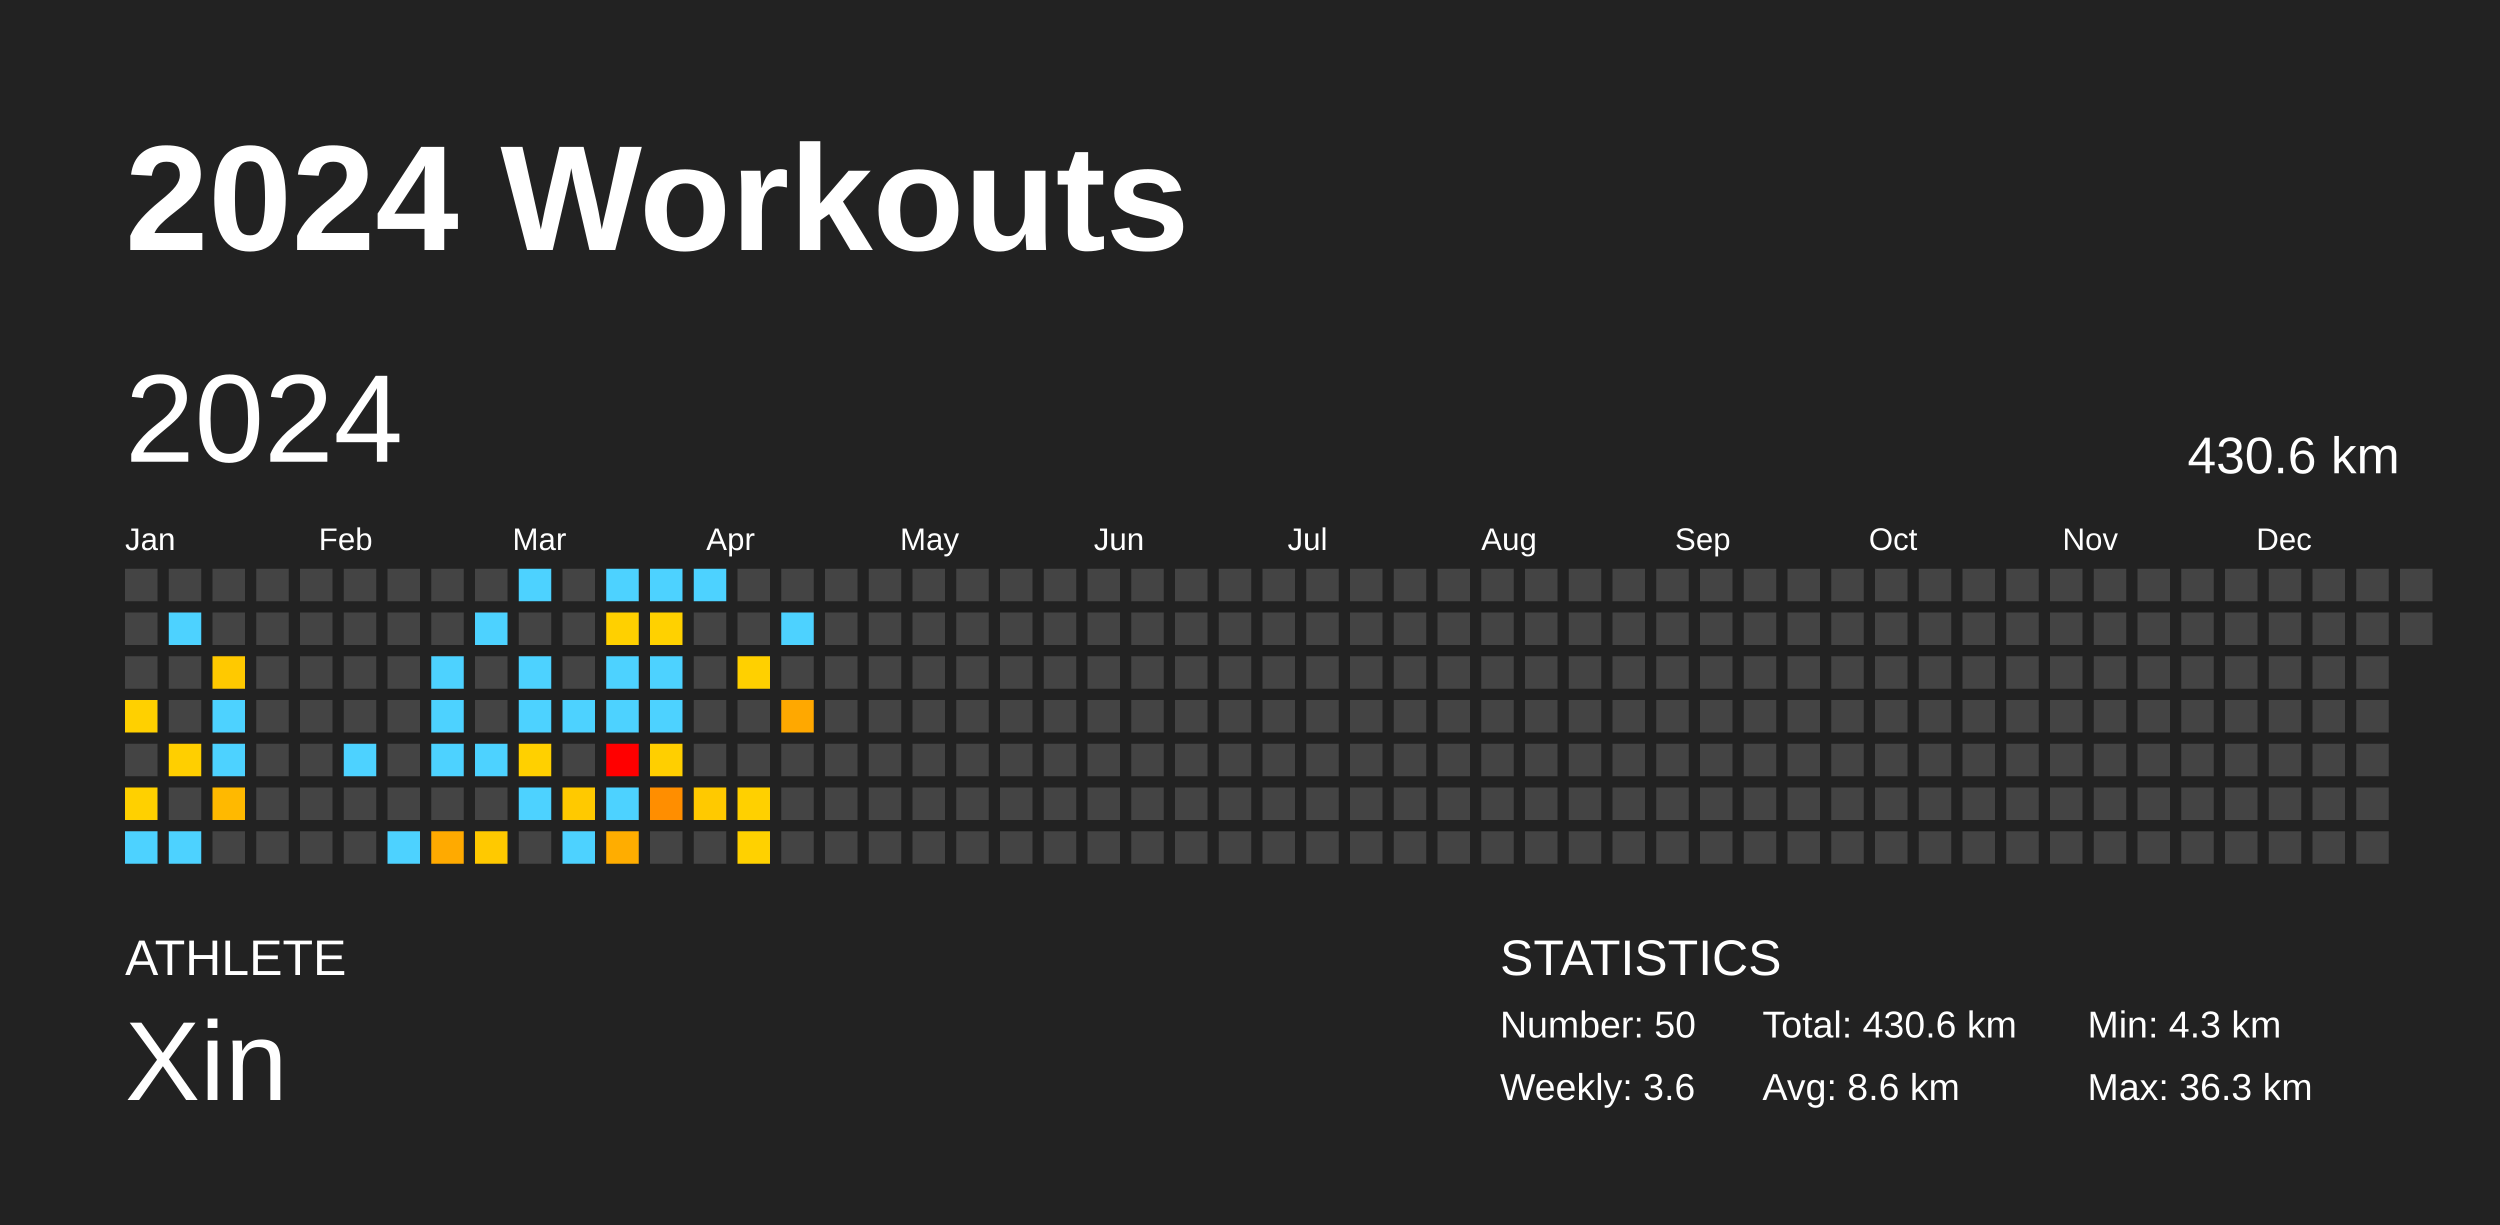
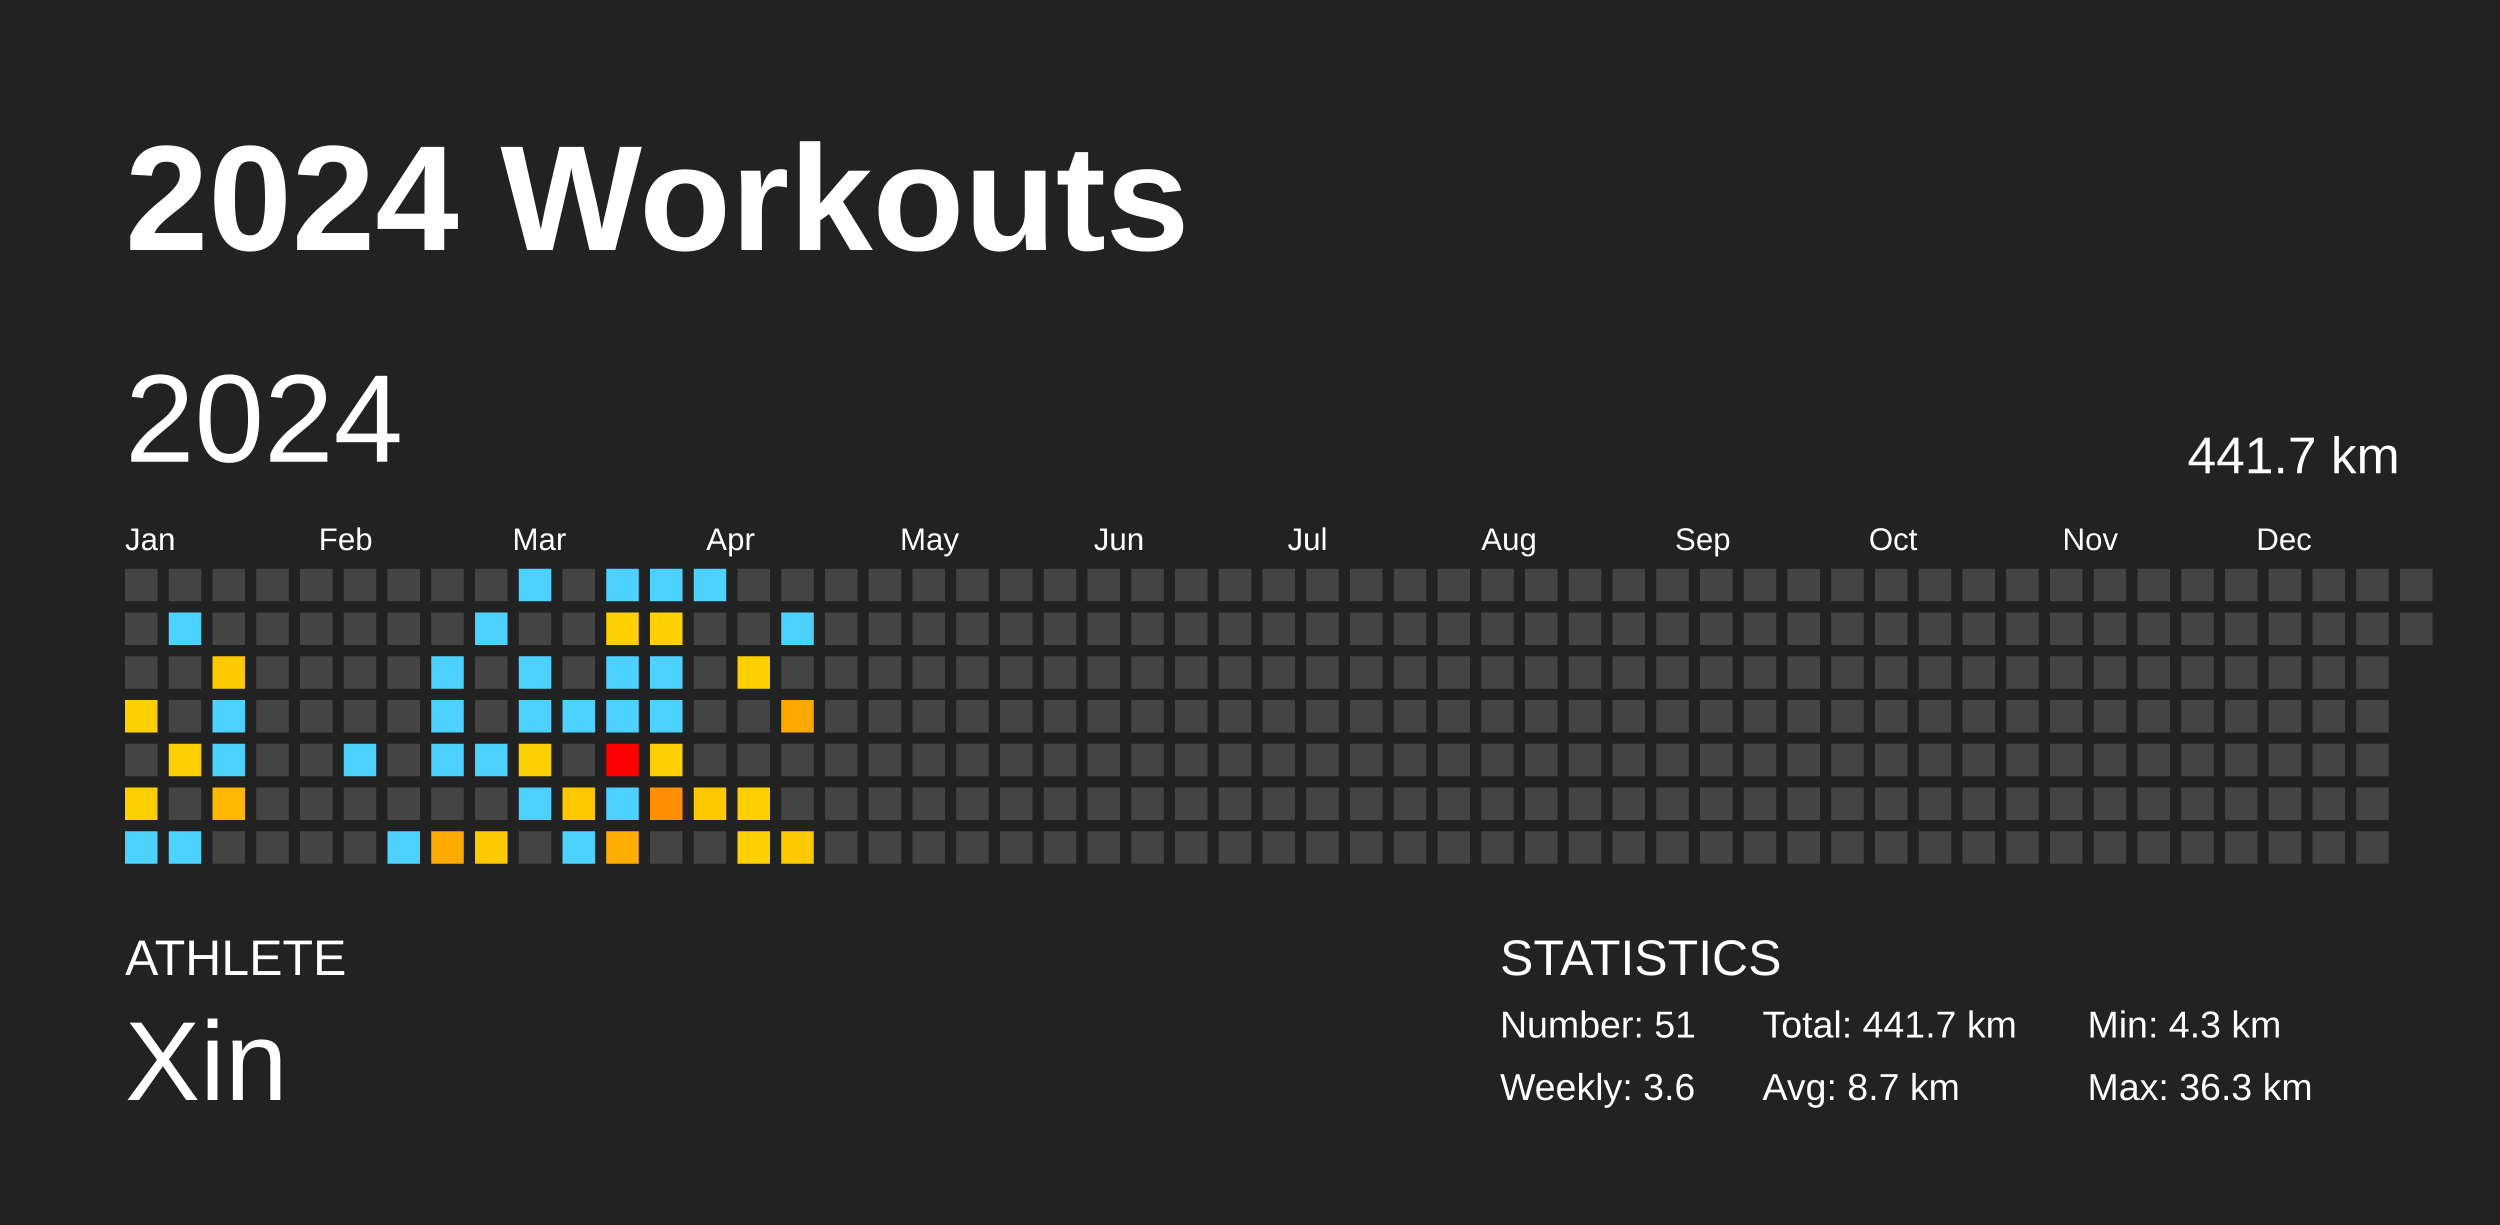
<svg xmlns="http://www.w3.org/2000/svg" baseProfile="full" height="98mm" version="1.1" viewBox="0,0,200,98" width="200mm">
  <defs />
  <rect fill="#222222" height="98" width="200" x="0" y="0" />
  <text fill="#FFFFFF" style="font-size:12px; font-family:Arial; font-weight:bold;" x="10" y="20">2024 Workouts</text>
  <text fill="#FFFFFF" style="font-size:4px; font-family:Arial" x="10" y="78">ATHLETE</text>
  <text fill="#FFFFFF" style="font-size:9px; font-family:Arial" x="10" y="88">Xin</text>
  <text fill="#FFFFFF" style="font-size:4px; font-family:Arial" x="120" y="78">STATISTICS</text>
-   <text fill="#FFFFFF" style="font-size:3px; font-family:Arial" x="120" y="83">Number: 50</text>
+   <text fill="#FFFFFF" style="font-size:3px; font-family:Arial" x="120" y="83">Number: 51</text>
  <text fill="#FFFFFF" style="font-size:3px; font-family:Arial" x="120" y="88">Weekly: 3.6</text>
-   <text fill="#FFFFFF" style="font-size:3px; font-family:Arial" x="141" y="83">Total: 430.6 km</text>
-   <text fill="#FFFFFF" style="font-size:3px; font-family:Arial" x="141" y="88">Avg: 8.6 km</text>
+   <text fill="#FFFFFF" style="font-size:3px; font-family:Arial" x="141" y="83">Total: 441.7 km</text>
+   <text fill="#FFFFFF" style="font-size:3px; font-family:Arial" x="141" y="88">Avg: 8.7 km</text>
  <text fill="#FFFFFF" style="font-size:3px; font-family:Arial" x="167" y="83">Min: 4.3 km</text>
  <text fill="#FFFFFF" style="font-size:3px; font-family:Arial" x="167" y="88">Max: 36.3 km</text>
  <text dominant-baseline="hanging" fill="#FFFFFF" style="font-size:10.0px; font-family:Arial;" x="10" y="30">2024</text>
-   <text dominant-baseline="hanging" fill="#FFFFFF" style="font-size:4.125px; font-family:Arial;" x="175" y="35">430.6 km</text>
+   <text dominant-baseline="hanging" fill="#FFFFFF" style="font-size:4.125px; font-family:Arial;" x="175" y="35">441.7 km</text>
  <text fill="#FFFFFF" style="font-size:2.5px; font-family:Arial" x="10.0" y="44">Jan</text>
  <text fill="#FFFFFF" style="font-size:2.5px; font-family:Arial" x="25.5" y="44">Feb</text>
  <text fill="#FFFFFF" style="font-size:2.5px; font-family:Arial" x="41.0" y="44">Mar</text>
  <text fill="#FFFFFF" style="font-size:2.5px; font-family:Arial" x="56.5" y="44">Apr</text>
  <text fill="#FFFFFF" style="font-size:2.5px; font-family:Arial" x="72.0" y="44">May</text>
  <text fill="#FFFFFF" style="font-size:2.5px; font-family:Arial" x="87.5" y="44">Jun</text>
  <text fill="#FFFFFF" style="font-size:2.5px; font-family:Arial" x="103.0" y="44">Jul</text>
  <text fill="#FFFFFF" style="font-size:2.5px; font-family:Arial" x="118.5" y="44">Aug</text>
  <text fill="#FFFFFF" style="font-size:2.5px; font-family:Arial" x="134.0" y="44">Sep</text>
  <text fill="#FFFFFF" style="font-size:2.5px; font-family:Arial" x="149.5" y="44">Oct</text>
  <text fill="#FFFFFF" style="font-size:2.5px; font-family:Arial" x="165.0" y="44">Nov</text>
  <text fill="#FFFFFF" style="font-size:2.5px; font-family:Arial" x="180.5" y="44">Dec</text>
  <rect fill="#444444" height="2.6" width="2.6" x="10.0" y="45.5" />
  <rect fill="#444444" height="2.6" width="2.6" x="10.0" y="49.0" />
  <rect fill="#444444" height="2.6" width="2.6" x="10.0" y="52.5" />
  <rect fill="#ffd000" height="2.6" width="2.6" x="10.0" y="56.0" />
  <rect fill="#444444" height="2.6" width="2.6" x="10.0" y="59.5" />
  <rect fill="#ffd000" height="2.6" width="2.6" x="10.0" y="63.0" />
  <rect fill="#4dd2ff" height="2.6" width="2.6" x="10.0" y="66.5" />
  <rect fill="#444444" height="2.6" width="2.6" x="13.5" y="45.5" />
  <rect fill="#4dd2ff" height="2.6" width="2.6" x="13.5" y="49.0" />
  <rect fill="#444444" height="2.6" width="2.6" x="13.5" y="52.5" />
  <rect fill="#444444" height="2.6" width="2.6" x="13.5" y="56.0" />
  <rect fill="#ffcf00" height="2.6" width="2.6" x="13.5" y="59.5" />
  <rect fill="#444444" height="2.6" width="2.6" x="13.5" y="63.0" />
  <rect fill="#4dd2ff" height="2.6" width="2.6" x="13.5" y="66.5" />
  <rect fill="#444444" height="2.6" width="2.6" x="17.0" y="45.5" />
  <rect fill="#444444" height="2.6" width="2.6" x="17.0" y="49.0" />
  <rect fill="#ffc900" height="2.6" width="2.6" x="17.0" y="52.5" />
  <rect fill="#4dd2ff" height="2.6" width="2.6" x="17.0" y="56.0" />
  <rect fill="#4dd2ff" height="2.6" width="2.6" x="17.0" y="59.5" />
  <rect fill="#ffb900" height="2.6" width="2.6" x="17.0" y="63.0" />
  <rect fill="#444444" height="2.6" width="2.6" x="17.0" y="66.5" />
  <rect fill="#444444" height="2.6" width="2.6" x="20.5" y="45.5" />
  <rect fill="#444444" height="2.6" width="2.6" x="20.5" y="49.0" />
  <rect fill="#444444" height="2.6" width="2.6" x="20.5" y="52.5" />
  <rect fill="#444444" height="2.6" width="2.6" x="20.5" y="56.0" />
  <rect fill="#444444" height="2.6" width="2.6" x="20.5" y="59.5" />
  <rect fill="#444444" height="2.6" width="2.6" x="20.5" y="63.0" />
  <rect fill="#444444" height="2.6" width="2.6" x="20.5" y="66.5" />
  <rect fill="#444444" height="2.6" width="2.6" x="24.0" y="45.5" />
  <rect fill="#444444" height="2.6" width="2.6" x="24.0" y="49.0" />
  <rect fill="#444444" height="2.6" width="2.6" x="24.0" y="52.5" />
  <rect fill="#444444" height="2.6" width="2.6" x="24.0" y="56.0" />
  <rect fill="#444444" height="2.6" width="2.6" x="24.0" y="59.5" />
  <rect fill="#444444" height="2.6" width="2.6" x="24.0" y="63.0" />
  <rect fill="#444444" height="2.6" width="2.6" x="24.0" y="66.5" />
  <rect fill="#444444" height="2.6" width="2.6" x="27.5" y="45.5" />
  <rect fill="#444444" height="2.6" width="2.6" x="27.5" y="49.0" />
  <rect fill="#444444" height="2.6" width="2.6" x="27.5" y="52.5" />
  <rect fill="#444444" height="2.6" width="2.6" x="27.5" y="56.0" />
  <rect fill="#4dd2ff" height="2.6" width="2.6" x="27.5" y="59.5" />
  <rect fill="#444444" height="2.6" width="2.6" x="27.5" y="63.0" />
  <rect fill="#444444" height="2.6" width="2.6" x="27.5" y="66.5" />
  <rect fill="#444444" height="2.6" width="2.6" x="31.0" y="45.5" />
  <rect fill="#444444" height="2.6" width="2.6" x="31.0" y="49.0" />
  <rect fill="#444444" height="2.6" width="2.6" x="31.0" y="52.5" />
  <rect fill="#444444" height="2.6" width="2.6" x="31.0" y="56.0" />
  <rect fill="#444444" height="2.6" width="2.6" x="31.0" y="59.5" />
  <rect fill="#444444" height="2.6" width="2.6" x="31.0" y="63.0" />
  <rect fill="#4dd2ff" height="2.6" width="2.6" x="31.0" y="66.5" />
  <rect fill="#444444" height="2.6" width="2.6" x="34.5" y="45.5" />
  <rect fill="#444444" height="2.6" width="2.6" x="34.5" y="49.0" />
  <rect fill="#4dd2ff" height="2.6" width="2.6" x="34.5" y="52.5" />
  <rect fill="#4dd2ff" height="2.6" width="2.6" x="34.5" y="56.0" />
  <rect fill="#4dd2ff" height="2.6" width="2.6" x="34.5" y="59.5" />
  <rect fill="#444444" height="2.6" width="2.6" x="34.5" y="63.0" />
  <rect fill="#ffaa00" height="2.6" width="2.6" x="34.5" y="66.5" />
  <rect fill="#444444" height="2.6" width="2.6" x="38.0" y="45.5" />
  <rect fill="#4dd2ff" height="2.6" width="2.6" x="38.0" y="49.0" />
  <rect fill="#444444" height="2.6" width="2.6" x="38.0" y="52.5" />
  <rect fill="#444444" height="2.6" width="2.6" x="38.0" y="56.0" />
  <rect fill="#4dd2ff" height="2.6" width="2.6" x="38.0" y="59.5" />
  <rect fill="#444444" height="2.6" width="2.6" x="38.0" y="63.0" />
  <rect fill="#ffc900" height="2.6" width="2.6" x="38.0" y="66.5" />
  <rect fill="#4dd2ff" height="2.6" width="2.6" x="41.5" y="45.5" />
  <rect fill="#444444" height="2.6" width="2.6" x="41.5" y="49.0" />
  <rect fill="#4dd2ff" height="2.6" width="2.6" x="41.5" y="52.5" />
  <rect fill="#4dd2ff" height="2.6" width="2.6" x="41.5" y="56.0" />
  <rect fill="#ffd000" height="2.6" width="2.6" x="41.5" y="59.5" />
  <rect fill="#4dd2ff" height="2.6" width="2.6" x="41.5" y="63.0" />
  <rect fill="#444444" height="2.6" width="2.6" x="41.5" y="66.5" />
  <rect fill="#444444" height="2.6" width="2.6" x="45.0" y="45.5" />
  <rect fill="#444444" height="2.6" width="2.6" x="45.0" y="49.0" />
  <rect fill="#444444" height="2.6" width="2.6" x="45.0" y="52.5" />
  <rect fill="#4dd2ff" height="2.6" width="2.6" x="45.0" y="56.0" />
  <rect fill="#444444" height="2.6" width="2.6" x="45.0" y="59.5" />
  <rect fill="#ffc900" height="2.6" width="2.6" x="45.0" y="63.0" />
  <rect fill="#4dd2ff" height="2.6" width="2.6" x="45.0" y="66.5" />
  <rect fill="#4dd2ff" height="2.6" width="2.6" x="48.5" y="45.5" />
  <rect fill="#ffd000" height="2.6" width="2.6" x="48.5" y="49.0" />
  <rect fill="#4dd2ff" height="2.6" width="2.6" x="48.5" y="52.5" />
  <rect fill="#4dd2ff" height="2.6" width="2.6" x="48.5" y="56.0" />
  <rect fill="red" height="2.6" width="2.6" x="48.5" y="59.5" />
  <rect fill="#4dd2ff" height="2.6" width="2.6" x="48.5" y="63.0" />
  <rect fill="#ffad00" height="2.6" width="2.6" x="48.5" y="66.5" />
  <rect fill="#4dd2ff" height="2.6" width="2.6" x="52.0" y="45.5" />
  <rect fill="#ffd100" height="2.6" width="2.6" x="52.0" y="49.0" />
  <rect fill="#4dd2ff" height="2.6" width="2.6" x="52.0" y="52.5" />
  <rect fill="#4dd2ff" height="2.6" width="2.6" x="52.0" y="56.0" />
  <rect fill="#ffcf00" height="2.6" width="2.6" x="52.0" y="59.5" />
  <rect fill="#ff8e00" height="2.6" width="2.6" x="52.0" y="63.0" />
  <rect fill="#444444" height="2.6" width="2.6" x="52.0" y="66.5" />
  <rect fill="#4dd2ff" height="2.6" width="2.6" x="55.5" y="45.5" />
  <rect fill="#444444" height="2.6" width="2.6" x="55.5" y="49.0" />
  <rect fill="#444444" height="2.6" width="2.6" x="55.5" y="52.5" />
  <rect fill="#444444" height="2.6" width="2.6" x="55.5" y="56.0" />
  <rect fill="#444444" height="2.6" width="2.6" x="55.5" y="59.5" />
  <rect fill="#ffc900" height="2.6" width="2.6" x="55.5" y="63.0" />
  <rect fill="#444444" height="2.6" width="2.6" x="55.5" y="66.5" />
  <rect fill="#444444" height="2.6" width="2.6" x="59.0" y="45.5" />
  <rect fill="#444444" height="2.6" width="2.6" x="59.0" y="49.0" />
  <rect fill="#ffd000" height="2.6" width="2.6" x="59.0" y="52.5" />
  <rect fill="#444444" height="2.6" width="2.6" x="59.0" y="56.0" />
  <rect fill="#444444" height="2.6" width="2.6" x="59.0" y="59.5" />
  <rect fill="#ffd000" height="2.6" width="2.6" x="59.0" y="63.0" />
  <rect fill="#ffd100" height="2.6" width="2.6" x="59.0" y="66.5" />
  <rect fill="#444444" height="2.6" width="2.6" x="62.5" y="45.5" />
  <rect fill="#4dd2ff" height="2.6" width="2.6" x="62.5" y="49.0" />
  <rect fill="#444444" height="2.6" width="2.6" x="62.5" y="52.5" />
  <rect fill="#ffa800" height="2.6" width="2.6" x="62.5" y="56.0" />
  <rect fill="#444444" height="2.6" width="2.6" x="62.5" y="59.5" />
  <rect fill="#444444" height="2.6" width="2.6" x="62.5" y="63.0" />
-   <rect fill="#444444" height="2.6" width="2.6" x="62.5" y="66.5" />
+   <rect fill="#ffc900" height="2.6" width="2.6" x="62.5" y="66.5" />
  <rect fill="#444444" height="2.6" width="2.6" x="66.0" y="45.5" />
  <rect fill="#444444" height="2.6" width="2.6" x="66.0" y="49.0" />
  <rect fill="#444444" height="2.6" width="2.6" x="66.0" y="52.5" />
  <rect fill="#444444" height="2.6" width="2.6" x="66.0" y="56.0" />
  <rect fill="#444444" height="2.6" width="2.6" x="66.0" y="59.5" />
  <rect fill="#444444" height="2.6" width="2.6" x="66.0" y="63.0" />
  <rect fill="#444444" height="2.6" width="2.6" x="66.0" y="66.5" />
  <rect fill="#444444" height="2.6" width="2.6" x="69.5" y="45.5" />
  <rect fill="#444444" height="2.6" width="2.6" x="69.5" y="49.0" />
  <rect fill="#444444" height="2.6" width="2.6" x="69.5" y="52.5" />
  <rect fill="#444444" height="2.6" width="2.6" x="69.5" y="56.0" />
  <rect fill="#444444" height="2.6" width="2.6" x="69.5" y="59.5" />
  <rect fill="#444444" height="2.6" width="2.6" x="69.5" y="63.0" />
  <rect fill="#444444" height="2.6" width="2.6" x="69.5" y="66.5" />
  <rect fill="#444444" height="2.6" width="2.6" x="73.0" y="45.5" />
  <rect fill="#444444" height="2.6" width="2.6" x="73.0" y="49.0" />
  <rect fill="#444444" height="2.6" width="2.6" x="73.0" y="52.5" />
  <rect fill="#444444" height="2.6" width="2.6" x="73.0" y="56.0" />
  <rect fill="#444444" height="2.6" width="2.6" x="73.0" y="59.5" />
  <rect fill="#444444" height="2.6" width="2.6" x="73.0" y="63.0" />
  <rect fill="#444444" height="2.6" width="2.6" x="73.0" y="66.5" />
  <rect fill="#444444" height="2.6" width="2.6" x="76.5" y="45.5" />
  <rect fill="#444444" height="2.6" width="2.6" x="76.5" y="49.0" />
  <rect fill="#444444" height="2.6" width="2.6" x="76.5" y="52.5" />
  <rect fill="#444444" height="2.6" width="2.6" x="76.5" y="56.0" />
  <rect fill="#444444" height="2.6" width="2.6" x="76.5" y="59.5" />
  <rect fill="#444444" height="2.6" width="2.6" x="76.5" y="63.0" />
  <rect fill="#444444" height="2.6" width="2.6" x="76.5" y="66.5" />
  <rect fill="#444444" height="2.6" width="2.6" x="80.0" y="45.5" />
  <rect fill="#444444" height="2.6" width="2.6" x="80.0" y="49.0" />
  <rect fill="#444444" height="2.6" width="2.6" x="80.0" y="52.5" />
  <rect fill="#444444" height="2.6" width="2.6" x="80.0" y="56.0" />
  <rect fill="#444444" height="2.6" width="2.6" x="80.0" y="59.5" />
  <rect fill="#444444" height="2.6" width="2.6" x="80.0" y="63.0" />
  <rect fill="#444444" height="2.6" width="2.6" x="80.0" y="66.5" />
  <rect fill="#444444" height="2.6" width="2.6" x="83.5" y="45.5" />
  <rect fill="#444444" height="2.6" width="2.6" x="83.5" y="49.0" />
  <rect fill="#444444" height="2.6" width="2.6" x="83.5" y="52.5" />
  <rect fill="#444444" height="2.6" width="2.6" x="83.5" y="56.0" />
  <rect fill="#444444" height="2.6" width="2.6" x="83.5" y="59.5" />
  <rect fill="#444444" height="2.6" width="2.6" x="83.5" y="63.0" />
  <rect fill="#444444" height="2.6" width="2.6" x="83.5" y="66.5" />
  <rect fill="#444444" height="2.6" width="2.6" x="87.0" y="45.5" />
  <rect fill="#444444" height="2.6" width="2.6" x="87.0" y="49.0" />
  <rect fill="#444444" height="2.6" width="2.6" x="87.0" y="52.5" />
  <rect fill="#444444" height="2.6" width="2.6" x="87.0" y="56.0" />
  <rect fill="#444444" height="2.6" width="2.6" x="87.0" y="59.5" />
  <rect fill="#444444" height="2.6" width="2.6" x="87.0" y="63.0" />
  <rect fill="#444444" height="2.6" width="2.6" x="87.0" y="66.5" />
  <rect fill="#444444" height="2.6" width="2.6" x="90.5" y="45.5" />
  <rect fill="#444444" height="2.6" width="2.6" x="90.5" y="49.0" />
  <rect fill="#444444" height="2.6" width="2.6" x="90.5" y="52.5" />
  <rect fill="#444444" height="2.6" width="2.6" x="90.5" y="56.0" />
  <rect fill="#444444" height="2.6" width="2.6" x="90.5" y="59.5" />
  <rect fill="#444444" height="2.6" width="2.6" x="90.5" y="63.0" />
  <rect fill="#444444" height="2.6" width="2.6" x="90.5" y="66.5" />
  <rect fill="#444444" height="2.6" width="2.6" x="94.0" y="45.5" />
  <rect fill="#444444" height="2.6" width="2.6" x="94.0" y="49.0" />
  <rect fill="#444444" height="2.6" width="2.6" x="94.0" y="52.5" />
  <rect fill="#444444" height="2.6" width="2.6" x="94.0" y="56.0" />
  <rect fill="#444444" height="2.6" width="2.6" x="94.0" y="59.5" />
  <rect fill="#444444" height="2.6" width="2.6" x="94.0" y="63.0" />
  <rect fill="#444444" height="2.6" width="2.6" x="94.0" y="66.5" />
  <rect fill="#444444" height="2.6" width="2.6" x="97.5" y="45.5" />
  <rect fill="#444444" height="2.6" width="2.6" x="97.5" y="49.0" />
  <rect fill="#444444" height="2.6" width="2.6" x="97.5" y="52.5" />
  <rect fill="#444444" height="2.6" width="2.6" x="97.5" y="56.0" />
  <rect fill="#444444" height="2.6" width="2.6" x="97.5" y="59.5" />
  <rect fill="#444444" height="2.6" width="2.6" x="97.5" y="63.0" />
  <rect fill="#444444" height="2.6" width="2.6" x="97.5" y="66.5" />
  <rect fill="#444444" height="2.6" width="2.6" x="101.0" y="45.5" />
  <rect fill="#444444" height="2.6" width="2.6" x="101.0" y="49.0" />
  <rect fill="#444444" height="2.6" width="2.6" x="101.0" y="52.5" />
  <rect fill="#444444" height="2.6" width="2.6" x="101.0" y="56.0" />
  <rect fill="#444444" height="2.6" width="2.6" x="101.0" y="59.5" />
  <rect fill="#444444" height="2.6" width="2.6" x="101.0" y="63.0" />
  <rect fill="#444444" height="2.6" width="2.6" x="101.0" y="66.5" />
  <rect fill="#444444" height="2.6" width="2.6" x="104.5" y="45.5" />
  <rect fill="#444444" height="2.6" width="2.6" x="104.5" y="49.0" />
  <rect fill="#444444" height="2.6" width="2.6" x="104.5" y="52.5" />
  <rect fill="#444444" height="2.6" width="2.6" x="104.5" y="56.0" />
  <rect fill="#444444" height="2.6" width="2.6" x="104.5" y="59.5" />
  <rect fill="#444444" height="2.6" width="2.6" x="104.5" y="63.0" />
  <rect fill="#444444" height="2.6" width="2.6" x="104.5" y="66.5" />
  <rect fill="#444444" height="2.6" width="2.6" x="108.0" y="45.5" />
  <rect fill="#444444" height="2.6" width="2.6" x="108.0" y="49.0" />
  <rect fill="#444444" height="2.6" width="2.6" x="108.0" y="52.5" />
  <rect fill="#444444" height="2.6" width="2.6" x="108.0" y="56.0" />
  <rect fill="#444444" height="2.6" width="2.6" x="108.0" y="59.5" />
  <rect fill="#444444" height="2.6" width="2.6" x="108.0" y="63.0" />
  <rect fill="#444444" height="2.6" width="2.6" x="108.0" y="66.5" />
  <rect fill="#444444" height="2.6" width="2.6" x="111.5" y="45.5" />
  <rect fill="#444444" height="2.6" width="2.6" x="111.5" y="49.0" />
  <rect fill="#444444" height="2.6" width="2.6" x="111.5" y="52.5" />
  <rect fill="#444444" height="2.6" width="2.6" x="111.5" y="56.0" />
  <rect fill="#444444" height="2.6" width="2.6" x="111.5" y="59.5" />
  <rect fill="#444444" height="2.6" width="2.6" x="111.5" y="63.0" />
  <rect fill="#444444" height="2.6" width="2.6" x="111.5" y="66.5" />
  <rect fill="#444444" height="2.6" width="2.6" x="115.0" y="45.5" />
  <rect fill="#444444" height="2.6" width="2.6" x="115.0" y="49.0" />
  <rect fill="#444444" height="2.6" width="2.6" x="115.0" y="52.5" />
  <rect fill="#444444" height="2.6" width="2.6" x="115.0" y="56.0" />
  <rect fill="#444444" height="2.6" width="2.6" x="115.0" y="59.5" />
  <rect fill="#444444" height="2.6" width="2.6" x="115.0" y="63.0" />
  <rect fill="#444444" height="2.6" width="2.6" x="115.0" y="66.5" />
  <rect fill="#444444" height="2.6" width="2.6" x="118.5" y="45.5" />
  <rect fill="#444444" height="2.6" width="2.6" x="118.5" y="49.0" />
  <rect fill="#444444" height="2.6" width="2.6" x="118.5" y="52.5" />
  <rect fill="#444444" height="2.6" width="2.6" x="118.5" y="56.0" />
  <rect fill="#444444" height="2.6" width="2.6" x="118.5" y="59.5" />
  <rect fill="#444444" height="2.6" width="2.6" x="118.5" y="63.0" />
  <rect fill="#444444" height="2.6" width="2.6" x="118.5" y="66.5" />
  <rect fill="#444444" height="2.6" width="2.6" x="122.0" y="45.5" />
  <rect fill="#444444" height="2.6" width="2.6" x="122.0" y="49.0" />
  <rect fill="#444444" height="2.6" width="2.6" x="122.0" y="52.5" />
  <rect fill="#444444" height="2.6" width="2.6" x="122.0" y="56.0" />
  <rect fill="#444444" height="2.6" width="2.6" x="122.0" y="59.5" />
  <rect fill="#444444" height="2.6" width="2.6" x="122.0" y="63.0" />
  <rect fill="#444444" height="2.6" width="2.6" x="122.0" y="66.5" />
  <rect fill="#444444" height="2.6" width="2.6" x="125.5" y="45.5" />
  <rect fill="#444444" height="2.6" width="2.6" x="125.5" y="49.0" />
  <rect fill="#444444" height="2.6" width="2.6" x="125.5" y="52.5" />
  <rect fill="#444444" height="2.6" width="2.6" x="125.5" y="56.0" />
  <rect fill="#444444" height="2.6" width="2.6" x="125.5" y="59.5" />
  <rect fill="#444444" height="2.6" width="2.6" x="125.5" y="63.0" />
  <rect fill="#444444" height="2.6" width="2.6" x="125.5" y="66.5" />
  <rect fill="#444444" height="2.6" width="2.6" x="129.0" y="45.5" />
  <rect fill="#444444" height="2.6" width="2.6" x="129.0" y="49.0" />
  <rect fill="#444444" height="2.6" width="2.6" x="129.0" y="52.5" />
  <rect fill="#444444" height="2.6" width="2.6" x="129.0" y="56.0" />
  <rect fill="#444444" height="2.6" width="2.6" x="129.0" y="59.5" />
  <rect fill="#444444" height="2.6" width="2.6" x="129.0" y="63.0" />
  <rect fill="#444444" height="2.6" width="2.6" x="129.0" y="66.5" />
  <rect fill="#444444" height="2.6" width="2.6" x="132.5" y="45.5" />
  <rect fill="#444444" height="2.6" width="2.6" x="132.5" y="49.0" />
  <rect fill="#444444" height="2.6" width="2.6" x="132.5" y="52.5" />
  <rect fill="#444444" height="2.6" width="2.6" x="132.5" y="56.0" />
  <rect fill="#444444" height="2.6" width="2.6" x="132.5" y="59.5" />
  <rect fill="#444444" height="2.6" width="2.6" x="132.5" y="63.0" />
  <rect fill="#444444" height="2.6" width="2.6" x="132.5" y="66.5" />
  <rect fill="#444444" height="2.6" width="2.6" x="136.0" y="45.5" />
  <rect fill="#444444" height="2.6" width="2.6" x="136.0" y="49.0" />
  <rect fill="#444444" height="2.6" width="2.6" x="136.0" y="52.5" />
  <rect fill="#444444" height="2.6" width="2.6" x="136.0" y="56.0" />
  <rect fill="#444444" height="2.6" width="2.6" x="136.0" y="59.5" />
  <rect fill="#444444" height="2.6" width="2.6" x="136.0" y="63.0" />
  <rect fill="#444444" height="2.6" width="2.6" x="136.0" y="66.5" />
  <rect fill="#444444" height="2.6" width="2.6" x="139.5" y="45.5" />
  <rect fill="#444444" height="2.6" width="2.6" x="139.5" y="49.0" />
  <rect fill="#444444" height="2.6" width="2.6" x="139.5" y="52.5" />
  <rect fill="#444444" height="2.6" width="2.6" x="139.5" y="56.0" />
  <rect fill="#444444" height="2.6" width="2.6" x="139.5" y="59.5" />
  <rect fill="#444444" height="2.6" width="2.6" x="139.5" y="63.0" />
  <rect fill="#444444" height="2.6" width="2.6" x="139.5" y="66.5" />
  <rect fill="#444444" height="2.6" width="2.6" x="143.0" y="45.5" />
  <rect fill="#444444" height="2.6" width="2.6" x="143.0" y="49.0" />
  <rect fill="#444444" height="2.6" width="2.6" x="143.0" y="52.5" />
  <rect fill="#444444" height="2.6" width="2.6" x="143.0" y="56.0" />
  <rect fill="#444444" height="2.6" width="2.6" x="143.0" y="59.5" />
  <rect fill="#444444" height="2.6" width="2.6" x="143.0" y="63.0" />
  <rect fill="#444444" height="2.6" width="2.6" x="143.0" y="66.5" />
  <rect fill="#444444" height="2.6" width="2.6" x="146.5" y="45.5" />
  <rect fill="#444444" height="2.6" width="2.6" x="146.5" y="49.0" />
  <rect fill="#444444" height="2.6" width="2.6" x="146.5" y="52.5" />
  <rect fill="#444444" height="2.6" width="2.6" x="146.5" y="56.0" />
  <rect fill="#444444" height="2.6" width="2.6" x="146.5" y="59.5" />
  <rect fill="#444444" height="2.6" width="2.6" x="146.5" y="63.0" />
  <rect fill="#444444" height="2.6" width="2.6" x="146.5" y="66.5" />
  <rect fill="#444444" height="2.6" width="2.6" x="150.0" y="45.5" />
  <rect fill="#444444" height="2.6" width="2.6" x="150.0" y="49.0" />
  <rect fill="#444444" height="2.6" width="2.6" x="150.0" y="52.5" />
  <rect fill="#444444" height="2.6" width="2.6" x="150.0" y="56.0" />
  <rect fill="#444444" height="2.6" width="2.6" x="150.0" y="59.5" />
  <rect fill="#444444" height="2.6" width="2.6" x="150.0" y="63.0" />
  <rect fill="#444444" height="2.6" width="2.6" x="150.0" y="66.5" />
  <rect fill="#444444" height="2.6" width="2.6" x="153.5" y="45.5" />
  <rect fill="#444444" height="2.6" width="2.6" x="153.5" y="49.0" />
  <rect fill="#444444" height="2.6" width="2.6" x="153.5" y="52.5" />
  <rect fill="#444444" height="2.6" width="2.6" x="153.5" y="56.0" />
  <rect fill="#444444" height="2.6" width="2.6" x="153.5" y="59.5" />
  <rect fill="#444444" height="2.6" width="2.6" x="153.5" y="63.0" />
  <rect fill="#444444" height="2.6" width="2.6" x="153.5" y="66.5" />
  <rect fill="#444444" height="2.6" width="2.6" x="157.0" y="45.5" />
  <rect fill="#444444" height="2.6" width="2.6" x="157.0" y="49.0" />
  <rect fill="#444444" height="2.6" width="2.6" x="157.0" y="52.5" />
  <rect fill="#444444" height="2.6" width="2.6" x="157.0" y="56.0" />
  <rect fill="#444444" height="2.6" width="2.6" x="157.0" y="59.5" />
  <rect fill="#444444" height="2.6" width="2.6" x="157.0" y="63.0" />
  <rect fill="#444444" height="2.6" width="2.6" x="157.0" y="66.5" />
  <rect fill="#444444" height="2.6" width="2.6" x="160.5" y="45.5" />
  <rect fill="#444444" height="2.6" width="2.6" x="160.5" y="49.0" />
  <rect fill="#444444" height="2.6" width="2.6" x="160.5" y="52.5" />
  <rect fill="#444444" height="2.6" width="2.6" x="160.5" y="56.0" />
  <rect fill="#444444" height="2.6" width="2.6" x="160.5" y="59.5" />
  <rect fill="#444444" height="2.6" width="2.6" x="160.5" y="63.0" />
  <rect fill="#444444" height="2.6" width="2.6" x="160.5" y="66.5" />
  <rect fill="#444444" height="2.6" width="2.6" x="164.0" y="45.5" />
  <rect fill="#444444" height="2.6" width="2.6" x="164.0" y="49.0" />
  <rect fill="#444444" height="2.6" width="2.6" x="164.0" y="52.5" />
  <rect fill="#444444" height="2.6" width="2.6" x="164.0" y="56.0" />
  <rect fill="#444444" height="2.6" width="2.6" x="164.0" y="59.5" />
  <rect fill="#444444" height="2.6" width="2.6" x="164.0" y="63.0" />
  <rect fill="#444444" height="2.6" width="2.6" x="164.0" y="66.5" />
  <rect fill="#444444" height="2.6" width="2.6" x="167.5" y="45.5" />
  <rect fill="#444444" height="2.6" width="2.6" x="167.5" y="49.0" />
  <rect fill="#444444" height="2.6" width="2.6" x="167.5" y="52.5" />
  <rect fill="#444444" height="2.6" width="2.6" x="167.5" y="56.0" />
  <rect fill="#444444" height="2.6" width="2.6" x="167.5" y="59.5" />
  <rect fill="#444444" height="2.6" width="2.6" x="167.5" y="63.0" />
  <rect fill="#444444" height="2.6" width="2.6" x="167.5" y="66.5" />
  <rect fill="#444444" height="2.6" width="2.6" x="171.0" y="45.5" />
  <rect fill="#444444" height="2.6" width="2.6" x="171.0" y="49.0" />
  <rect fill="#444444" height="2.6" width="2.6" x="171.0" y="52.5" />
  <rect fill="#444444" height="2.6" width="2.6" x="171.0" y="56.0" />
  <rect fill="#444444" height="2.6" width="2.6" x="171.0" y="59.5" />
  <rect fill="#444444" height="2.6" width="2.6" x="171.0" y="63.0" />
  <rect fill="#444444" height="2.6" width="2.6" x="171.0" y="66.5" />
  <rect fill="#444444" height="2.6" width="2.6" x="174.5" y="45.5" />
  <rect fill="#444444" height="2.6" width="2.6" x="174.5" y="49.0" />
  <rect fill="#444444" height="2.6" width="2.6" x="174.5" y="52.5" />
  <rect fill="#444444" height="2.6" width="2.6" x="174.5" y="56.0" />
  <rect fill="#444444" height="2.6" width="2.6" x="174.5" y="59.5" />
  <rect fill="#444444" height="2.6" width="2.6" x="174.5" y="63.0" />
  <rect fill="#444444" height="2.6" width="2.6" x="174.5" y="66.5" />
  <rect fill="#444444" height="2.6" width="2.6" x="178.0" y="45.5" />
  <rect fill="#444444" height="2.6" width="2.6" x="178.0" y="49.0" />
  <rect fill="#444444" height="2.6" width="2.6" x="178.0" y="52.5" />
  <rect fill="#444444" height="2.6" width="2.6" x="178.0" y="56.0" />
  <rect fill="#444444" height="2.6" width="2.6" x="178.0" y="59.5" />
  <rect fill="#444444" height="2.6" width="2.6" x="178.0" y="63.0" />
  <rect fill="#444444" height="2.6" width="2.6" x="178.0" y="66.5" />
  <rect fill="#444444" height="2.6" width="2.6" x="181.5" y="45.5" />
  <rect fill="#444444" height="2.6" width="2.6" x="181.5" y="49.0" />
  <rect fill="#444444" height="2.6" width="2.6" x="181.5" y="52.5" />
  <rect fill="#444444" height="2.6" width="2.6" x="181.5" y="56.0" />
  <rect fill="#444444" height="2.6" width="2.6" x="181.5" y="59.5" />
  <rect fill="#444444" height="2.6" width="2.6" x="181.5" y="63.0" />
  <rect fill="#444444" height="2.6" width="2.6" x="181.5" y="66.5" />
  <rect fill="#444444" height="2.6" width="2.6" x="185.0" y="45.5" />
  <rect fill="#444444" height="2.6" width="2.6" x="185.0" y="49.0" />
  <rect fill="#444444" height="2.6" width="2.6" x="185.0" y="52.5" />
  <rect fill="#444444" height="2.6" width="2.6" x="185.0" y="56.0" />
  <rect fill="#444444" height="2.6" width="2.6" x="185.0" y="59.5" />
  <rect fill="#444444" height="2.6" width="2.6" x="185.0" y="63.0" />
  <rect fill="#444444" height="2.6" width="2.6" x="185.0" y="66.5" />
  <rect fill="#444444" height="2.6" width="2.6" x="188.5" y="45.5" />
  <rect fill="#444444" height="2.6" width="2.6" x="188.5" y="49.0" />
  <rect fill="#444444" height="2.6" width="2.6" x="188.5" y="52.5" />
  <rect fill="#444444" height="2.6" width="2.6" x="188.5" y="56.0" />
  <rect fill="#444444" height="2.6" width="2.6" x="188.5" y="59.5" />
  <rect fill="#444444" height="2.6" width="2.6" x="188.5" y="63.0" />
  <rect fill="#444444" height="2.6" width="2.6" x="188.5" y="66.5" />
  <rect fill="#444444" height="2.6" width="2.6" x="192.0" y="45.5" />
  <rect fill="#444444" height="2.6" width="2.6" x="192.0" y="49.0" />
</svg>
